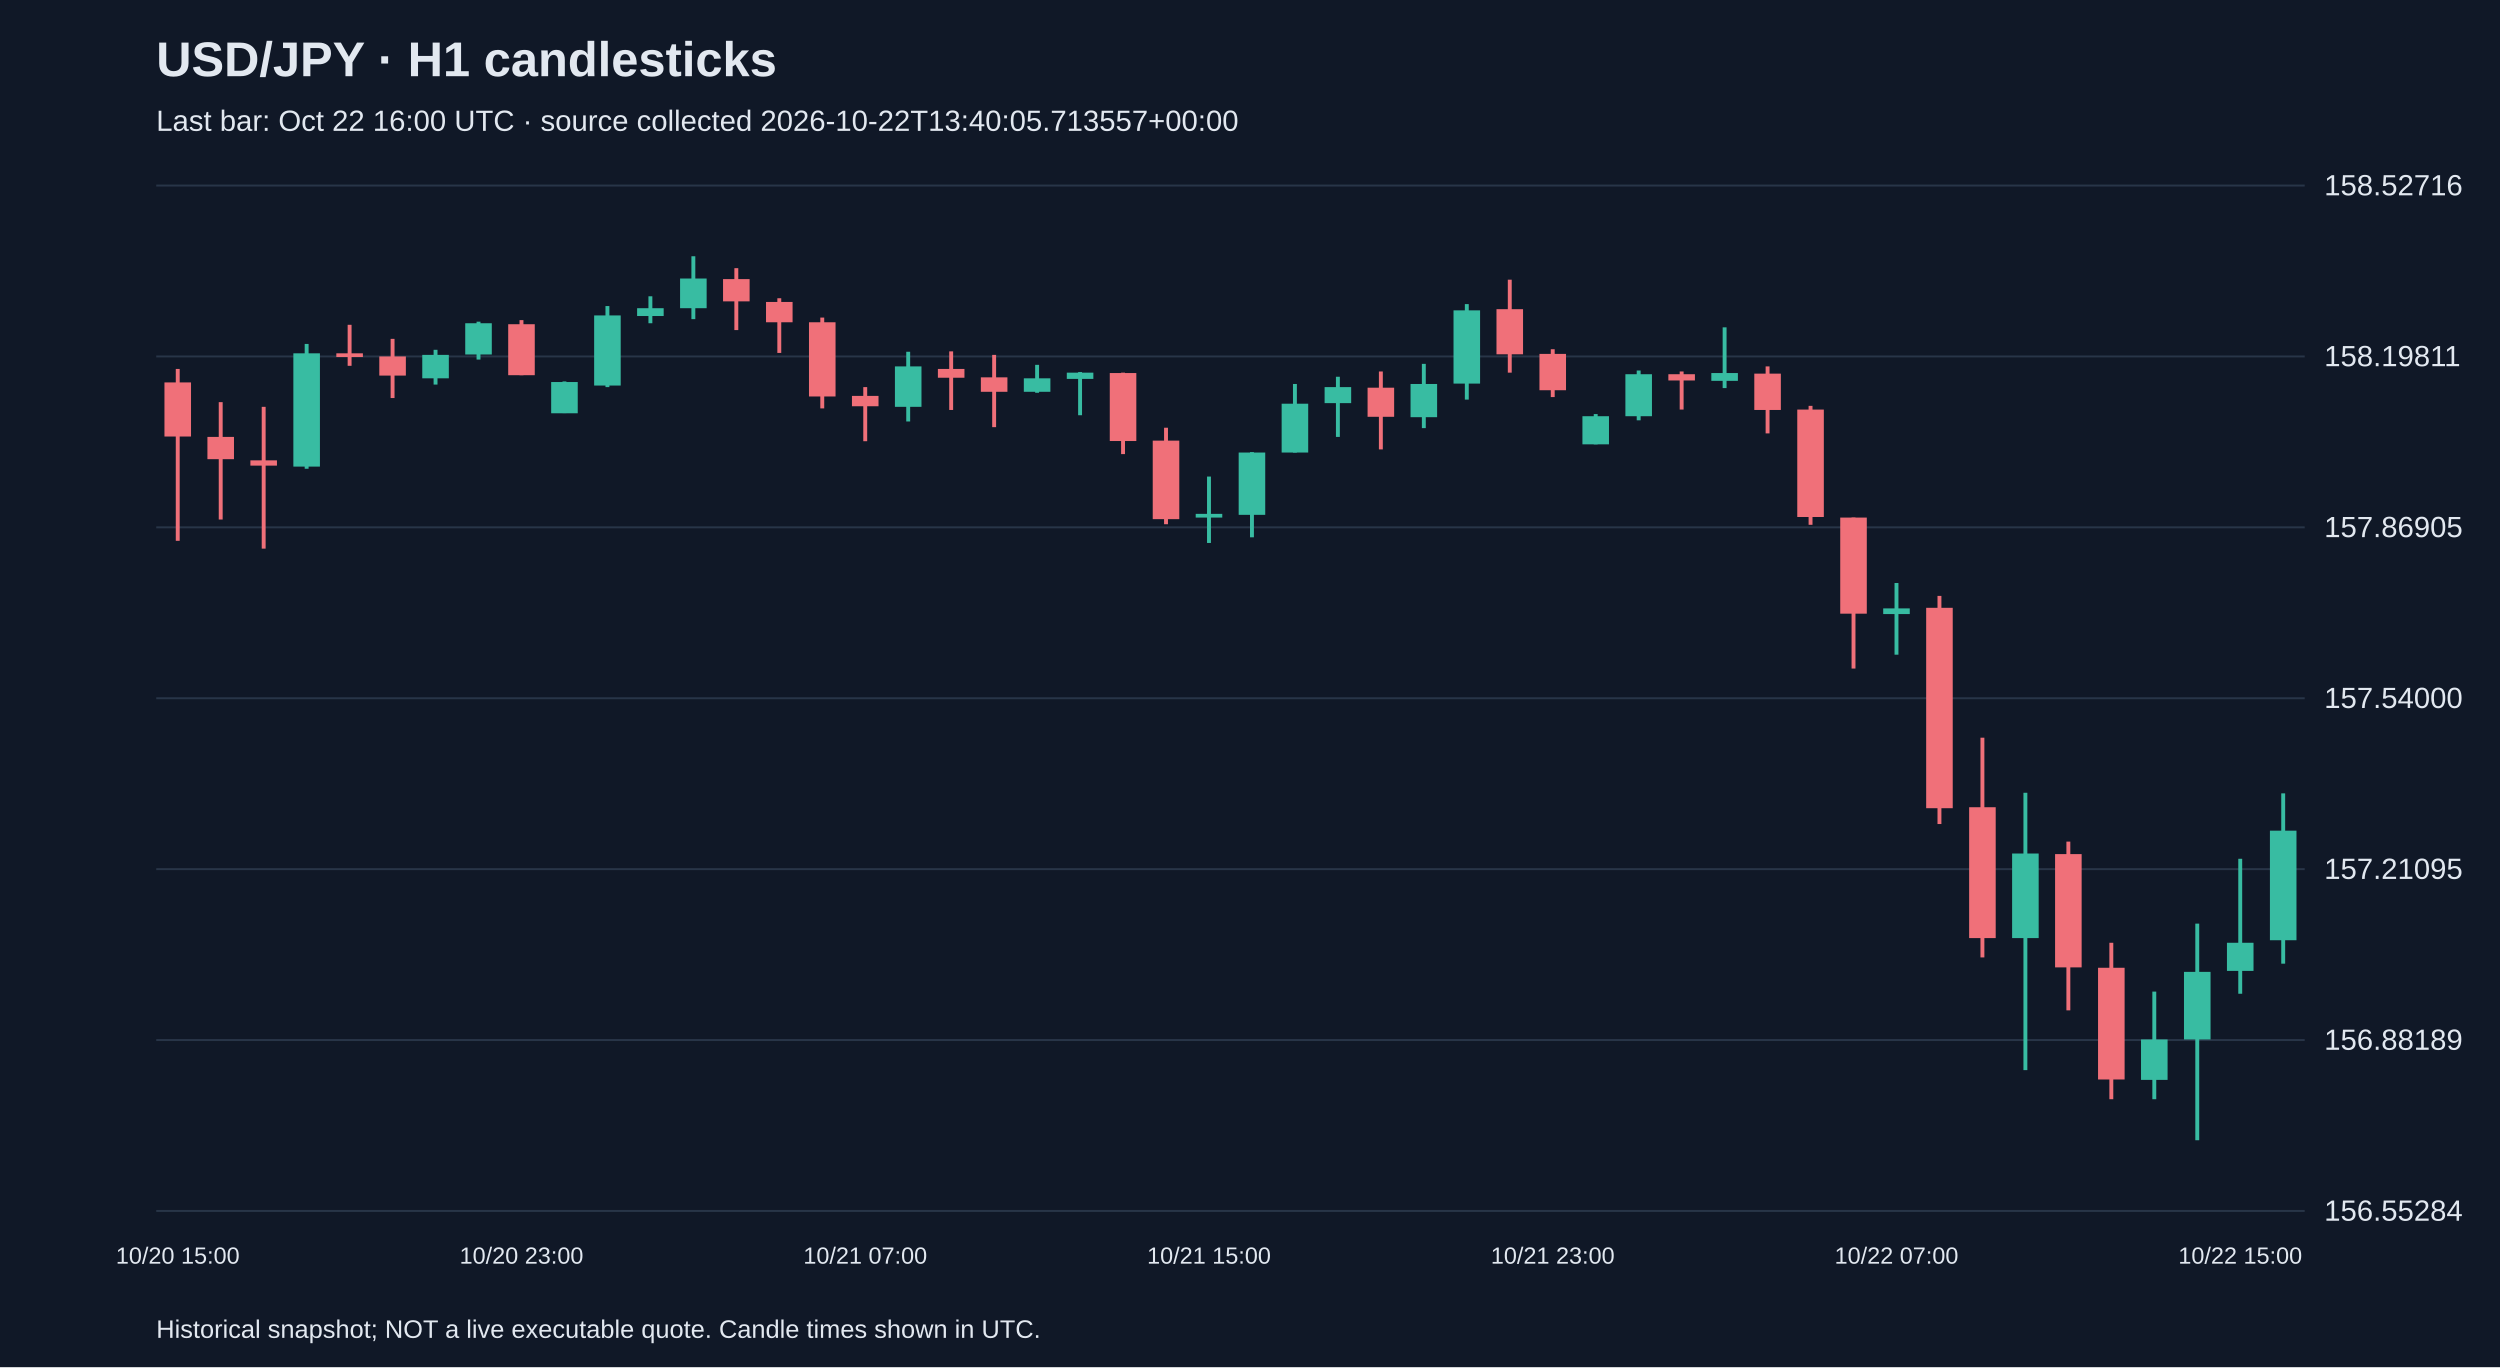
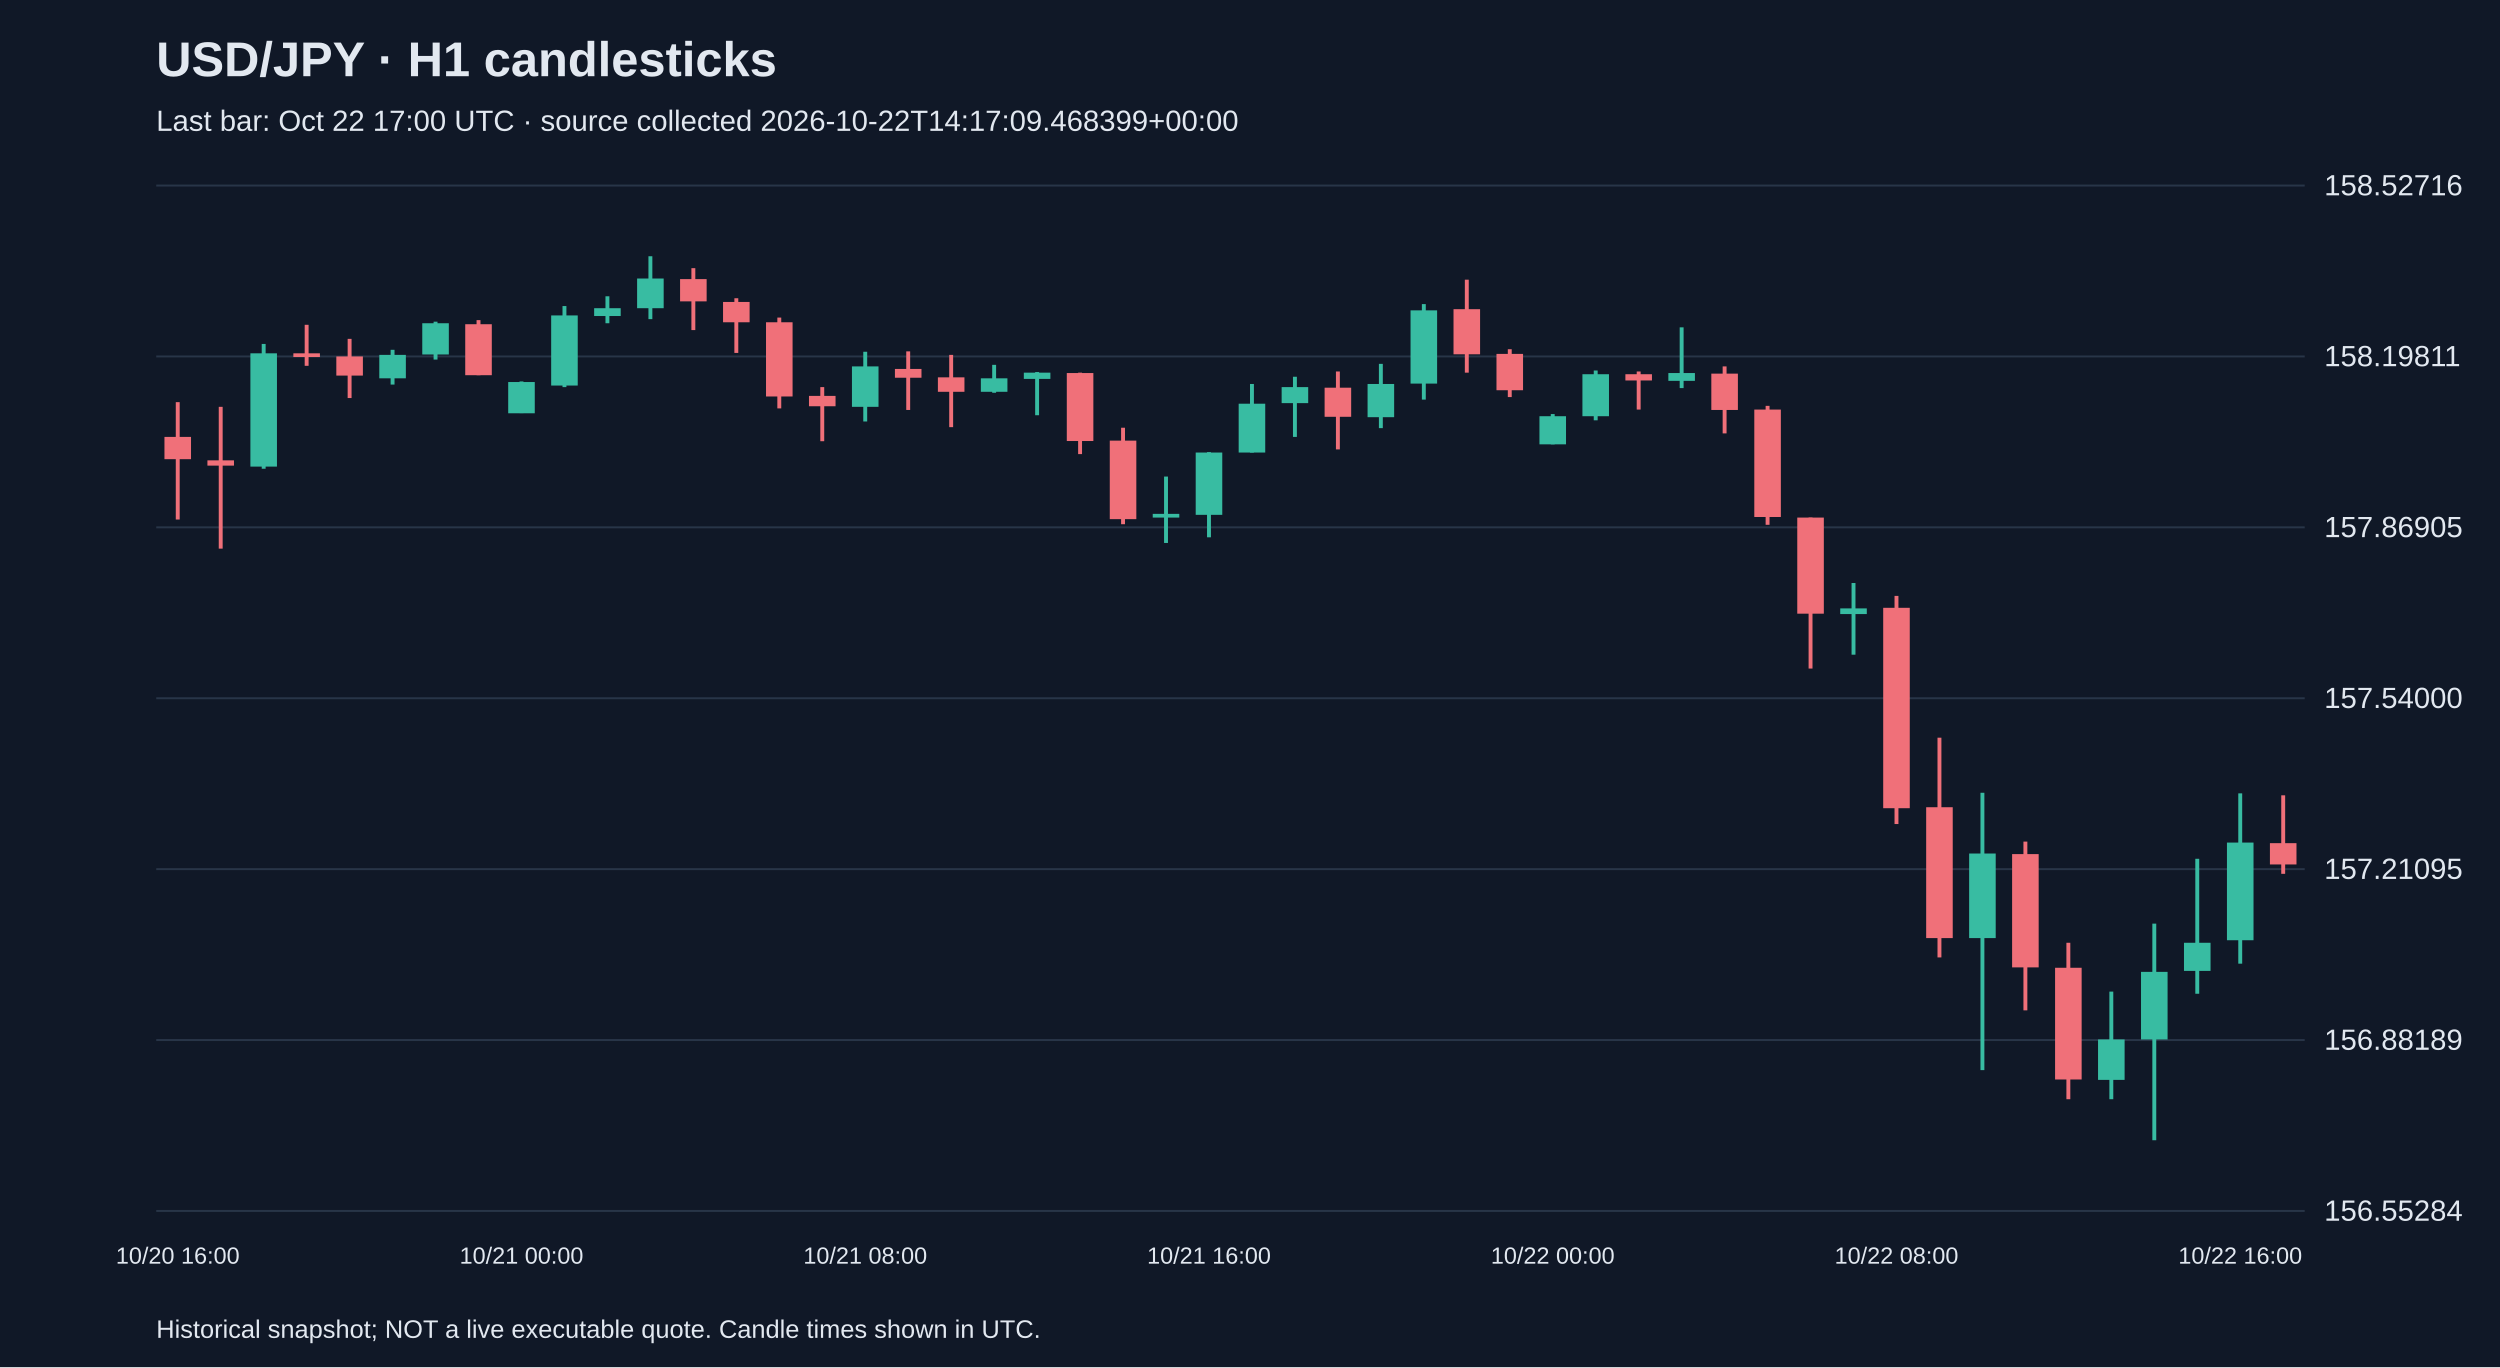
<svg xmlns="http://www.w3.org/2000/svg" viewBox="0 0 1280 700">
  <rect width="100%" height="100%" fill="#101827" />
  <style>text{font-family:Arial,sans-serif;fill:#e2e8f0}</style>
  <text x="80" y="39" font-size="25" font-weight="bold">USD/JPY · H1 candlesticks</text>
-   <text x="80" y="67" font-size="15" fill="#a6b1c5">Last bar: Oct 22 16:00 UTC · source collected 2026-10-22T13:40:05.713557+00:00</text>
+   <text x="80" y="67" font-size="15" fill="#a6b1c5">Last bar: Oct 22 17:00 UTC · source collected 2026-10-22T14:17:09.468399+00:00</text>
  <line x1="80" y1="620.0" x2="1180" y2="620.0" stroke="#283548" />
  <text x="1190" y="625.0" font-size="15">156.55284</text>
  <line x1="80" y1="532.5" x2="1180" y2="532.5" stroke="#283548" />
  <text x="1190" y="537.5" font-size="15">156.88189</text>
  <line x1="80" y1="445.0" x2="1180" y2="445.0" stroke="#283548" />
  <text x="1190" y="450.0" font-size="15">157.21095</text>
  <line x1="80" y1="357.5" x2="1180" y2="357.5" stroke="#283548" />
  <text x="1190" y="362.5" font-size="15">157.54000</text>
  <line x1="80" y1="270.0" x2="1180" y2="270.0" stroke="#283548" />
  <text x="1190" y="275.0" font-size="15">157.86905</text>
  <line x1="80" y1="182.5" x2="1180" y2="182.5" stroke="#283548" />
  <text x="1190" y="187.5" font-size="15">158.19811</text>
  <line x1="80" y1="95.0" x2="1180" y2="95.0" stroke="#283548" />
  <text x="1190" y="100.0" font-size="15">158.52716</text>
-   <line x1="91.0" y1="188.9" x2="91.0" y2="276.9" stroke="#f07079" stroke-width="2" />
-   <rect x="84.2" y="195.8" width="13.6" height="27.7" fill="#f07079" />
-   <text x="91.0" y="647" text-anchor="middle" font-size="12">10/20 15:00</text>
-   <line x1="113.0" y1="205.9" x2="113.0" y2="266.0" stroke="#f07079" stroke-width="2" />
-   <rect x="106.2" y="223.7" width="13.6" height="11.4" fill="#f07079" />
-   <line x1="135.0" y1="208.3" x2="135.0" y2="280.9" stroke="#f07079" stroke-width="2" />
-   <rect x="128.2" y="235.7" width="13.6" height="2.7" fill="#f07079" />
-   <line x1="157.0" y1="176.1" x2="157.0" y2="240.0" stroke="#38bca2" stroke-width="2" />
-   <rect x="150.2" y="180.9" width="13.6" height="58.0" fill="#38bca2" />
-   <line x1="179.0" y1="166.3" x2="179.0" y2="187.3" stroke="#f07079" stroke-width="2" />
-   <rect x="172.2" y="180.9" width="13.6" height="1.9" fill="#f07079" />
-   <line x1="201.0" y1="173.5" x2="201.0" y2="203.8" stroke="#f07079" stroke-width="2" />
-   <rect x="194.2" y="182.5" width="13.6" height="9.8" fill="#f07079" />
-   <line x1="223.0" y1="179.1" x2="223.0" y2="196.9" stroke="#38bca2" stroke-width="2" />
-   <rect x="216.2" y="181.7" width="13.6" height="12.0" fill="#38bca2" />
-   <line x1="245.0" y1="164.7" x2="245.0" y2="184.1" stroke="#38bca2" stroke-width="2" />
-   <rect x="238.2" y="165.5" width="13.6" height="16.0" fill="#38bca2" />
-   <line x1="267.0" y1="163.9" x2="267.0" y2="192.1" stroke="#f07079" stroke-width="2" />
-   <rect x="260.2" y="166.0" width="13.6" height="26.1" fill="#f07079" />
-   <text x="267.0" y="647" text-anchor="middle" font-size="12">10/20 23:00</text>
-   <line x1="289.0" y1="195.3" x2="289.0" y2="211.5" stroke="#38bca2" stroke-width="2" />
-   <rect x="282.2" y="195.6" width="13.6" height="16.0" fill="#38bca2" />
-   <line x1="311.0" y1="156.7" x2="311.0" y2="198.2" stroke="#38bca2" stroke-width="2" />
-   <rect x="304.2" y="161.5" width="13.6" height="35.9" fill="#38bca2" />
-   <line x1="333.0" y1="151.7" x2="333.0" y2="165.5" stroke="#38bca2" stroke-width="2" />
-   <rect x="326.2" y="157.8" width="13.6" height="4.0" fill="#38bca2" />
-   <line x1="355.0" y1="131.2" x2="355.0" y2="163.4" stroke="#38bca2" stroke-width="2" />
-   <rect x="348.2" y="142.6" width="13.6" height="15.2" fill="#38bca2" />
-   <line x1="377.0" y1="137.3" x2="377.0" y2="169.0" stroke="#f07079" stroke-width="2" />
-   <rect x="370.2" y="142.9" width="13.6" height="11.4" fill="#f07079" />
-   <line x1="399.0" y1="152.7" x2="399.0" y2="180.7" stroke="#f07079" stroke-width="2" />
-   <rect x="392.2" y="154.6" width="13.6" height="10.4" fill="#f07079" />
-   <line x1="421.0" y1="162.6" x2="421.0" y2="209.1" stroke="#f07079" stroke-width="2" />
-   <rect x="414.2" y="165.0" width="13.6" height="38.0" fill="#f07079" />
-   <line x1="443.0" y1="198.2" x2="443.0" y2="225.9" stroke="#f07079" stroke-width="2" />
-   <rect x="436.2" y="202.7" width="13.6" height="5.3" fill="#f07079" />
-   <text x="443.0" y="647" text-anchor="middle" font-size="12">10/21 07:00</text>
-   <line x1="465.0" y1="180.1" x2="465.0" y2="215.8" stroke="#38bca2" stroke-width="2" />
-   <rect x="458.2" y="187.6" width="13.6" height="20.7" fill="#38bca2" />
-   <line x1="487.0" y1="179.9" x2="487.0" y2="209.9" stroke="#f07079" stroke-width="2" />
-   <rect x="480.2" y="188.9" width="13.6" height="4.5" fill="#f07079" />
-   <line x1="509.0" y1="181.7" x2="509.0" y2="218.7" stroke="#f07079" stroke-width="2" />
-   <rect x="502.2" y="193.2" width="13.6" height="7.4" fill="#f07079" />
-   <line x1="531.0" y1="186.8" x2="531.0" y2="201.1" stroke="#38bca2" stroke-width="2" />
-   <rect x="524.2" y="193.7" width="13.6" height="6.9" fill="#38bca2" />
-   <line x1="553.0" y1="190.5" x2="553.0" y2="212.6" stroke="#38bca2" stroke-width="2" />
-   <rect x="546.2" y="190.8" width="13.6" height="3.2" fill="#38bca2" />
-   <line x1="575.0" y1="190.8" x2="575.0" y2="232.5" stroke="#f07079" stroke-width="2" />
-   <rect x="568.2" y="191.0" width="13.6" height="34.8" fill="#f07079" />
-   <line x1="597.0" y1="219.0" x2="597.0" y2="268.4" stroke="#f07079" stroke-width="2" />
-   <rect x="590.2" y="225.6" width="13.6" height="40.2" fill="#f07079" />
-   <line x1="619.0" y1="244.0" x2="619.0" y2="278.0" stroke="#38bca2" stroke-width="2" />
-   <rect x="612.2" y="263.1" width="13.6" height="1.9" fill="#38bca2" />
-   <text x="619.0" y="647" text-anchor="middle" font-size="12">10/21 15:00</text>
-   <line x1="641.0" y1="231.5" x2="641.0" y2="275.1" stroke="#38bca2" stroke-width="2" />
-   <rect x="634.2" y="231.7" width="13.6" height="31.9" fill="#38bca2" />
-   <line x1="663.0" y1="196.6" x2="663.0" y2="231.7" stroke="#38bca2" stroke-width="2" />
-   <rect x="656.2" y="206.7" width="13.6" height="25.0" fill="#38bca2" />
-   <line x1="685.0" y1="192.9" x2="685.0" y2="223.7" stroke="#38bca2" stroke-width="2" />
-   <rect x="678.2" y="198.2" width="13.6" height="8.2" fill="#38bca2" />
-   <line x1="707.0" y1="190.2" x2="707.0" y2="230.1" stroke="#f07079" stroke-width="2" />
-   <rect x="700.2" y="198.5" width="13.6" height="14.9" fill="#f07079" />
-   <line x1="729.0" y1="186.3" x2="729.0" y2="219.2" stroke="#38bca2" stroke-width="2" />
-   <rect x="722.2" y="196.6" width="13.6" height="17.0" fill="#38bca2" />
-   <line x1="751.0" y1="155.7" x2="751.0" y2="204.6" stroke="#38bca2" stroke-width="2" />
-   <rect x="744.2" y="158.9" width="13.6" height="37.5" fill="#38bca2" />
-   <line x1="773.0" y1="143.2" x2="773.0" y2="190.8" stroke="#f07079" stroke-width="2" />
-   <rect x="766.2" y="158.3" width="13.6" height="23.1" fill="#f07079" />
-   <line x1="795.0" y1="178.8" x2="795.0" y2="203.3" stroke="#f07079" stroke-width="2" />
-   <rect x="788.2" y="181.2" width="13.6" height="18.6" fill="#f07079" />
-   <text x="795.0" y="647" text-anchor="middle" font-size="12">10/21 23:00</text>
-   <line x1="817.0" y1="212.0" x2="817.0" y2="227.5" stroke="#38bca2" stroke-width="2" />
-   <rect x="810.2" y="213.1" width="13.6" height="14.4" fill="#38bca2" />
-   <line x1="839.0" y1="189.7" x2="839.0" y2="215.2" stroke="#38bca2" stroke-width="2" />
-   <rect x="832.2" y="191.6" width="13.6" height="21.5" fill="#38bca2" />
-   <line x1="861.0" y1="190.2" x2="861.0" y2="209.7" stroke="#f07079" stroke-width="2" />
-   <rect x="854.2" y="191.6" width="13.6" height="3.2" fill="#f07079" />
-   <line x1="883.0" y1="167.6" x2="883.0" y2="198.7" stroke="#38bca2" stroke-width="2" />
-   <rect x="876.2" y="191.0" width="13.6" height="4.0" fill="#38bca2" />
-   <line x1="905.0" y1="187.6" x2="905.0" y2="221.9" stroke="#f07079" stroke-width="2" />
-   <rect x="898.2" y="191.3" width="13.6" height="18.6" fill="#f07079" />
-   <line x1="927.0" y1="207.8" x2="927.0" y2="268.7" stroke="#f07079" stroke-width="2" />
-   <rect x="920.2" y="209.7" width="13.6" height="55.0" fill="#f07079" />
-   <line x1="949.0" y1="265.0" x2="949.0" y2="342.3" stroke="#f07079" stroke-width="2" />
-   <rect x="942.2" y="265.0" width="13.6" height="49.2" fill="#f07079" />
-   <line x1="971.0" y1="298.5" x2="971.0" y2="335.2" stroke="#38bca2" stroke-width="2" />
-   <rect x="964.2" y="311.5" width="13.6" height="2.9" fill="#38bca2" />
-   <text x="971.0" y="647" text-anchor="middle" font-size="12">10/22 07:00</text>
-   <line x1="993.0" y1="305.1" x2="993.0" y2="421.9" stroke="#f07079" stroke-width="2" />
-   <rect x="986.2" y="311.2" width="13.6" height="102.6" fill="#f07079" />
-   <line x1="1015.0" y1="377.7" x2="1015.0" y2="490.2" stroke="#f07079" stroke-width="2" />
-   <rect x="1008.2" y="413.3" width="13.6" height="67.0" fill="#f07079" />
-   <line x1="1037.0" y1="405.9" x2="1037.0" y2="547.9" stroke="#38bca2" stroke-width="2" />
-   <rect x="1030.2" y="437.0" width="13.6" height="43.3" fill="#38bca2" />
-   <line x1="1059.0" y1="430.9" x2="1059.0" y2="517.3" stroke="#f07079" stroke-width="2" />
-   <rect x="1052.2" y="437.3" width="13.6" height="58.0" fill="#f07079" />
-   <line x1="1081.0" y1="482.7" x2="1081.0" y2="562.8" stroke="#f07079" stroke-width="2" />
-   <rect x="1074.2" y="495.5" width="13.6" height="57.2" fill="#f07079" />
-   <line x1="1103.0" y1="507.7" x2="1103.0" y2="562.8" stroke="#38bca2" stroke-width="2" />
-   <rect x="1096.2" y="532.2" width="13.6" height="20.7" fill="#38bca2" />
-   <line x1="1125.0" y1="472.9" x2="1125.0" y2="583.8" stroke="#38bca2" stroke-width="2" />
-   <rect x="1118.2" y="497.6" width="13.6" height="34.6" fill="#38bca2" />
-   <line x1="1147.0" y1="439.7" x2="1147.0" y2="508.8" stroke="#38bca2" stroke-width="2" />
-   <rect x="1140.2" y="482.7" width="13.6" height="14.4" fill="#38bca2" />
-   <text x="1147.0" y="647" text-anchor="middle" font-size="12">10/22 15:00</text>
-   <line x1="1169.0" y1="406.2" x2="1169.0" y2="493.4" stroke="#38bca2" stroke-width="2" />
-   <rect x="1162.2" y="425.3" width="13.6" height="56.1" fill="#38bca2" />
+   <line x1="91.0" y1="205.9" x2="91.0" y2="266.0" stroke="#f07079" stroke-width="2" />
+   <rect x="84.2" y="223.7" width="13.6" height="11.4" fill="#f07079" />
+   <text x="91.0" y="647" text-anchor="middle" font-size="12">10/20 16:00</text>
+   <line x1="113.0" y1="208.3" x2="113.0" y2="280.9" stroke="#f07079" stroke-width="2" />
+   <rect x="106.2" y="235.7" width="13.6" height="2.7" fill="#f07079" />
+   <line x1="135.0" y1="176.1" x2="135.0" y2="240.0" stroke="#38bca2" stroke-width="2" />
+   <rect x="128.2" y="180.9" width="13.6" height="58.0" fill="#38bca2" />
+   <line x1="157.0" y1="166.3" x2="157.0" y2="187.3" stroke="#f07079" stroke-width="2" />
+   <rect x="150.2" y="180.9" width="13.6" height="1.9" fill="#f07079" />
+   <line x1="179.0" y1="173.5" x2="179.0" y2="203.8" stroke="#f07079" stroke-width="2" />
+   <rect x="172.2" y="182.5" width="13.6" height="9.8" fill="#f07079" />
+   <line x1="201.0" y1="179.1" x2="201.0" y2="196.9" stroke="#38bca2" stroke-width="2" />
+   <rect x="194.2" y="181.7" width="13.6" height="12.0" fill="#38bca2" />
+   <line x1="223.0" y1="164.7" x2="223.0" y2="184.1" stroke="#38bca2" stroke-width="2" />
+   <rect x="216.2" y="165.5" width="13.6" height="16.0" fill="#38bca2" />
+   <line x1="245.0" y1="163.9" x2="245.0" y2="192.1" stroke="#f07079" stroke-width="2" />
+   <rect x="238.2" y="166.0" width="13.6" height="26.1" fill="#f07079" />
+   <line x1="267.0" y1="195.3" x2="267.0" y2="211.5" stroke="#38bca2" stroke-width="2" />
+   <rect x="260.2" y="195.6" width="13.6" height="16.0" fill="#38bca2" />
+   <text x="267.0" y="647" text-anchor="middle" font-size="12">10/21 00:00</text>
+   <line x1="289.0" y1="156.7" x2="289.0" y2="198.2" stroke="#38bca2" stroke-width="2" />
+   <rect x="282.2" y="161.5" width="13.6" height="35.9" fill="#38bca2" />
+   <line x1="311.0" y1="151.7" x2="311.0" y2="165.5" stroke="#38bca2" stroke-width="2" />
+   <rect x="304.2" y="157.8" width="13.6" height="4.0" fill="#38bca2" />
+   <line x1="333.0" y1="131.2" x2="333.0" y2="163.4" stroke="#38bca2" stroke-width="2" />
+   <rect x="326.2" y="142.6" width="13.6" height="15.2" fill="#38bca2" />
+   <line x1="355.0" y1="137.3" x2="355.0" y2="169.0" stroke="#f07079" stroke-width="2" />
+   <rect x="348.2" y="142.9" width="13.6" height="11.4" fill="#f07079" />
+   <line x1="377.0" y1="152.7" x2="377.0" y2="180.7" stroke="#f07079" stroke-width="2" />
+   <rect x="370.2" y="154.6" width="13.6" height="10.4" fill="#f07079" />
+   <line x1="399.0" y1="162.6" x2="399.0" y2="209.1" stroke="#f07079" stroke-width="2" />
+   <rect x="392.2" y="165.0" width="13.6" height="38.0" fill="#f07079" />
+   <line x1="421.0" y1="198.2" x2="421.0" y2="225.9" stroke="#f07079" stroke-width="2" />
+   <rect x="414.2" y="202.7" width="13.6" height="5.3" fill="#f07079" />
+   <line x1="443.0" y1="180.1" x2="443.0" y2="215.8" stroke="#38bca2" stroke-width="2" />
+   <rect x="436.2" y="187.6" width="13.6" height="20.7" fill="#38bca2" />
+   <text x="443.0" y="647" text-anchor="middle" font-size="12">10/21 08:00</text>
+   <line x1="465.0" y1="179.9" x2="465.0" y2="209.9" stroke="#f07079" stroke-width="2" />
+   <rect x="458.2" y="188.9" width="13.6" height="4.5" fill="#f07079" />
+   <line x1="487.0" y1="181.7" x2="487.0" y2="218.7" stroke="#f07079" stroke-width="2" />
+   <rect x="480.2" y="193.2" width="13.6" height="7.4" fill="#f07079" />
+   <line x1="509.0" y1="186.8" x2="509.0" y2="201.1" stroke="#38bca2" stroke-width="2" />
+   <rect x="502.2" y="193.7" width="13.6" height="6.9" fill="#38bca2" />
+   <line x1="531.0" y1="190.5" x2="531.0" y2="212.6" stroke="#38bca2" stroke-width="2" />
+   <rect x="524.2" y="190.8" width="13.6" height="3.2" fill="#38bca2" />
+   <line x1="553.0" y1="190.8" x2="553.0" y2="232.5" stroke="#f07079" stroke-width="2" />
+   <rect x="546.2" y="191.0" width="13.6" height="34.8" fill="#f07079" />
+   <line x1="575.0" y1="219.0" x2="575.0" y2="268.4" stroke="#f07079" stroke-width="2" />
+   <rect x="568.2" y="225.6" width="13.6" height="40.2" fill="#f07079" />
+   <line x1="597.0" y1="244.0" x2="597.0" y2="278.0" stroke="#38bca2" stroke-width="2" />
+   <rect x="590.2" y="263.1" width="13.6" height="1.9" fill="#38bca2" />
+   <line x1="619.0" y1="231.5" x2="619.0" y2="275.1" stroke="#38bca2" stroke-width="2" />
+   <rect x="612.2" y="231.7" width="13.6" height="31.9" fill="#38bca2" />
+   <text x="619.0" y="647" text-anchor="middle" font-size="12">10/21 16:00</text>
+   <line x1="641.0" y1="196.6" x2="641.0" y2="231.7" stroke="#38bca2" stroke-width="2" />
+   <rect x="634.2" y="206.7" width="13.6" height="25.0" fill="#38bca2" />
+   <line x1="663.0" y1="192.9" x2="663.0" y2="223.7" stroke="#38bca2" stroke-width="2" />
+   <rect x="656.2" y="198.2" width="13.6" height="8.2" fill="#38bca2" />
+   <line x1="685.0" y1="190.2" x2="685.0" y2="230.1" stroke="#f07079" stroke-width="2" />
+   <rect x="678.2" y="198.5" width="13.6" height="14.9" fill="#f07079" />
+   <line x1="707.0" y1="186.3" x2="707.0" y2="219.2" stroke="#38bca2" stroke-width="2" />
+   <rect x="700.2" y="196.6" width="13.6" height="17.0" fill="#38bca2" />
+   <line x1="729.0" y1="155.7" x2="729.0" y2="204.6" stroke="#38bca2" stroke-width="2" />
+   <rect x="722.2" y="158.9" width="13.6" height="37.5" fill="#38bca2" />
+   <line x1="751.0" y1="143.2" x2="751.0" y2="190.8" stroke="#f07079" stroke-width="2" />
+   <rect x="744.2" y="158.3" width="13.6" height="23.1" fill="#f07079" />
+   <line x1="773.0" y1="178.8" x2="773.0" y2="203.3" stroke="#f07079" stroke-width="2" />
+   <rect x="766.2" y="181.2" width="13.6" height="18.6" fill="#f07079" />
+   <line x1="795.0" y1="212.0" x2="795.0" y2="227.5" stroke="#38bca2" stroke-width="2" />
+   <rect x="788.2" y="213.1" width="13.6" height="14.4" fill="#38bca2" />
+   <text x="795.0" y="647" text-anchor="middle" font-size="12">10/22 00:00</text>
+   <line x1="817.0" y1="189.7" x2="817.0" y2="215.2" stroke="#38bca2" stroke-width="2" />
+   <rect x="810.2" y="191.6" width="13.6" height="21.5" fill="#38bca2" />
+   <line x1="839.0" y1="190.2" x2="839.0" y2="209.7" stroke="#f07079" stroke-width="2" />
+   <rect x="832.2" y="191.6" width="13.6" height="3.2" fill="#f07079" />
+   <line x1="861.0" y1="167.6" x2="861.0" y2="198.7" stroke="#38bca2" stroke-width="2" />
+   <rect x="854.2" y="191.0" width="13.6" height="4.0" fill="#38bca2" />
+   <line x1="883.0" y1="187.6" x2="883.0" y2="221.9" stroke="#f07079" stroke-width="2" />
+   <rect x="876.2" y="191.3" width="13.6" height="18.6" fill="#f07079" />
+   <line x1="905.0" y1="207.8" x2="905.0" y2="268.7" stroke="#f07079" stroke-width="2" />
+   <rect x="898.2" y="209.7" width="13.6" height="55.0" fill="#f07079" />
+   <line x1="927.0" y1="265.0" x2="927.0" y2="342.3" stroke="#f07079" stroke-width="2" />
+   <rect x="920.2" y="265.0" width="13.6" height="49.2" fill="#f07079" />
+   <line x1="949.0" y1="298.5" x2="949.0" y2="335.2" stroke="#38bca2" stroke-width="2" />
+   <rect x="942.2" y="311.5" width="13.6" height="2.9" fill="#38bca2" />
+   <line x1="971.0" y1="305.1" x2="971.0" y2="421.9" stroke="#f07079" stroke-width="2" />
+   <rect x="964.2" y="311.2" width="13.6" height="102.6" fill="#f07079" />
+   <text x="971.0" y="647" text-anchor="middle" font-size="12">10/22 08:00</text>
+   <line x1="993.0" y1="377.7" x2="993.0" y2="490.2" stroke="#f07079" stroke-width="2" />
+   <rect x="986.2" y="413.3" width="13.6" height="67.0" fill="#f07079" />
+   <line x1="1015.0" y1="405.9" x2="1015.0" y2="547.9" stroke="#38bca2" stroke-width="2" />
+   <rect x="1008.2" y="437.0" width="13.6" height="43.3" fill="#38bca2" />
+   <line x1="1037.0" y1="430.9" x2="1037.0" y2="517.3" stroke="#f07079" stroke-width="2" />
+   <rect x="1030.2" y="437.3" width="13.6" height="58.0" fill="#f07079" />
+   <line x1="1059.0" y1="482.7" x2="1059.0" y2="562.8" stroke="#f07079" stroke-width="2" />
+   <rect x="1052.2" y="495.5" width="13.6" height="57.2" fill="#f07079" />
+   <line x1="1081.0" y1="507.7" x2="1081.0" y2="562.8" stroke="#38bca2" stroke-width="2" />
+   <rect x="1074.2" y="532.2" width="13.6" height="20.7" fill="#38bca2" />
+   <line x1="1103.0" y1="472.9" x2="1103.0" y2="583.8" stroke="#38bca2" stroke-width="2" />
+   <rect x="1096.2" y="497.6" width="13.6" height="34.6" fill="#38bca2" />
+   <line x1="1125.0" y1="439.7" x2="1125.0" y2="508.8" stroke="#38bca2" stroke-width="2" />
+   <rect x="1118.2" y="482.7" width="13.6" height="14.4" fill="#38bca2" />
+   <line x1="1147.0" y1="406.2" x2="1147.0" y2="493.4" stroke="#38bca2" stroke-width="2" />
+   <rect x="1140.2" y="431.4" width="13.6" height="50.0" fill="#38bca2" />
+   <text x="1147.0" y="647" text-anchor="middle" font-size="12">10/22 16:00</text>
+   <line x1="1169.0" y1="407.2" x2="1169.0" y2="447.4" stroke="#f07079" stroke-width="2" />
+   <rect x="1162.2" y="431.7" width="13.6" height="10.9" fill="#f07079" />
  <text x="80" y="685" font-size="13">Historical snapshot; NOT a live executable quote. Candle times shown in UTC.</text>
</svg>
